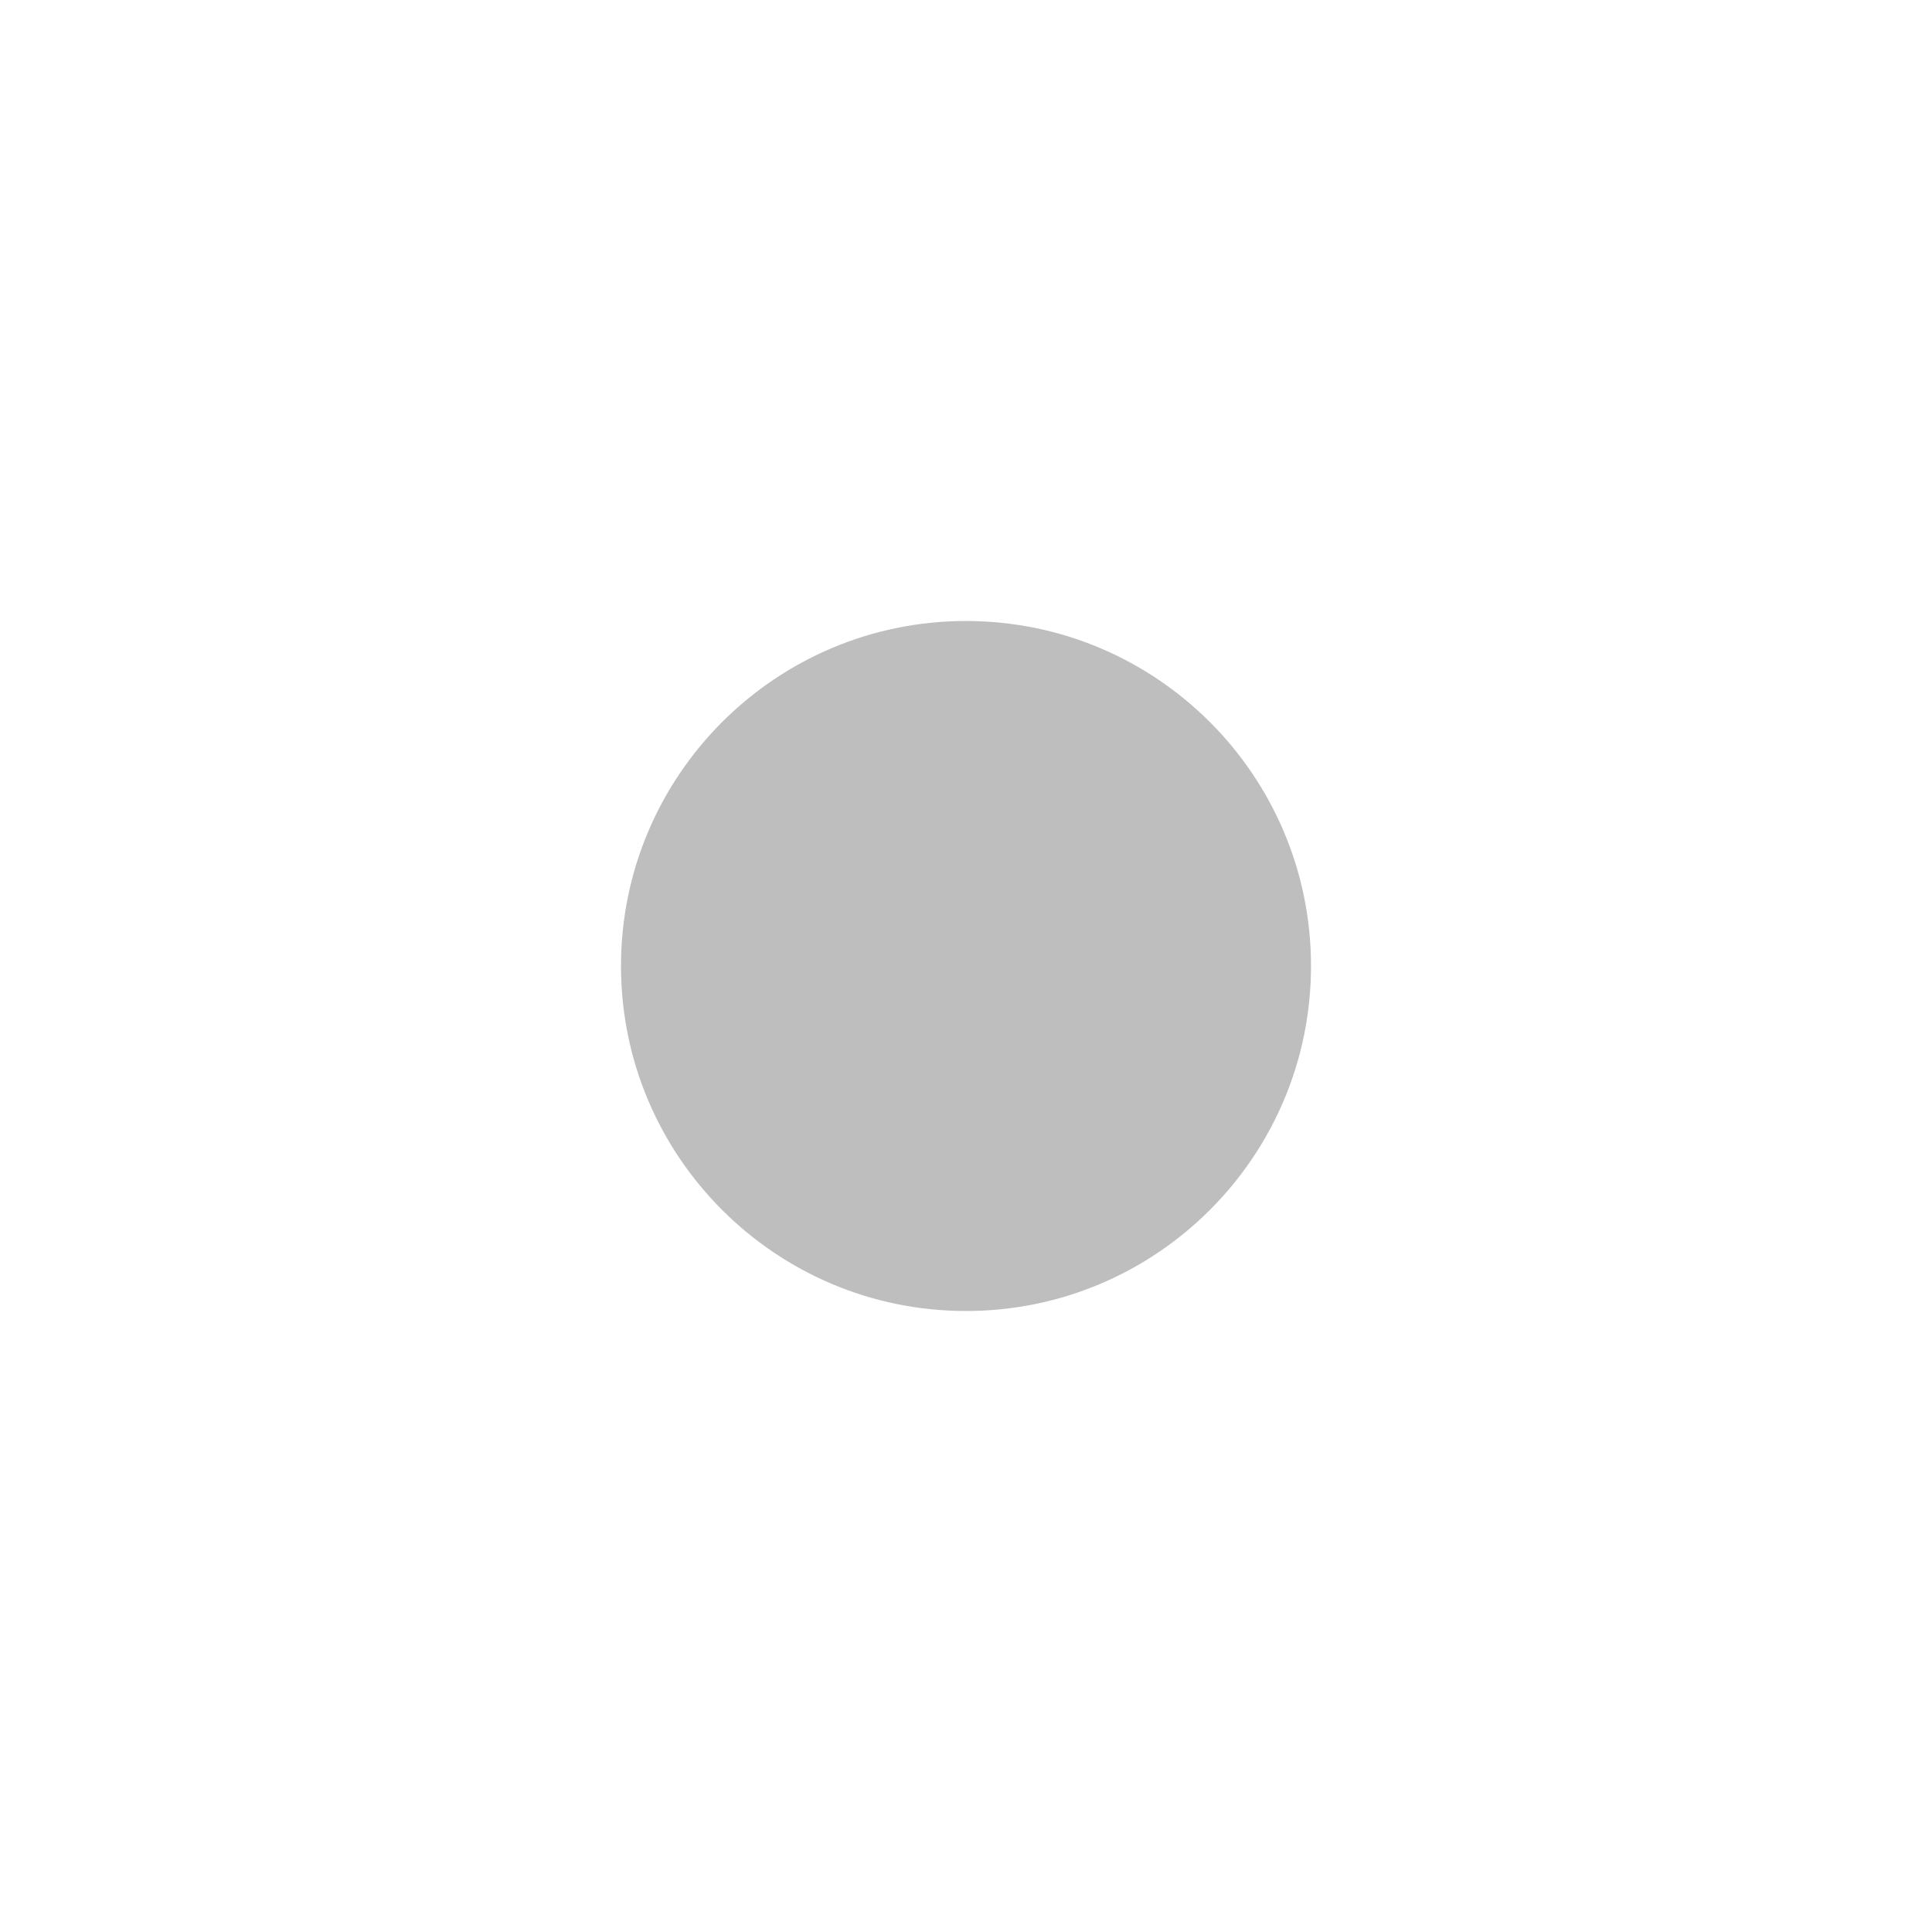
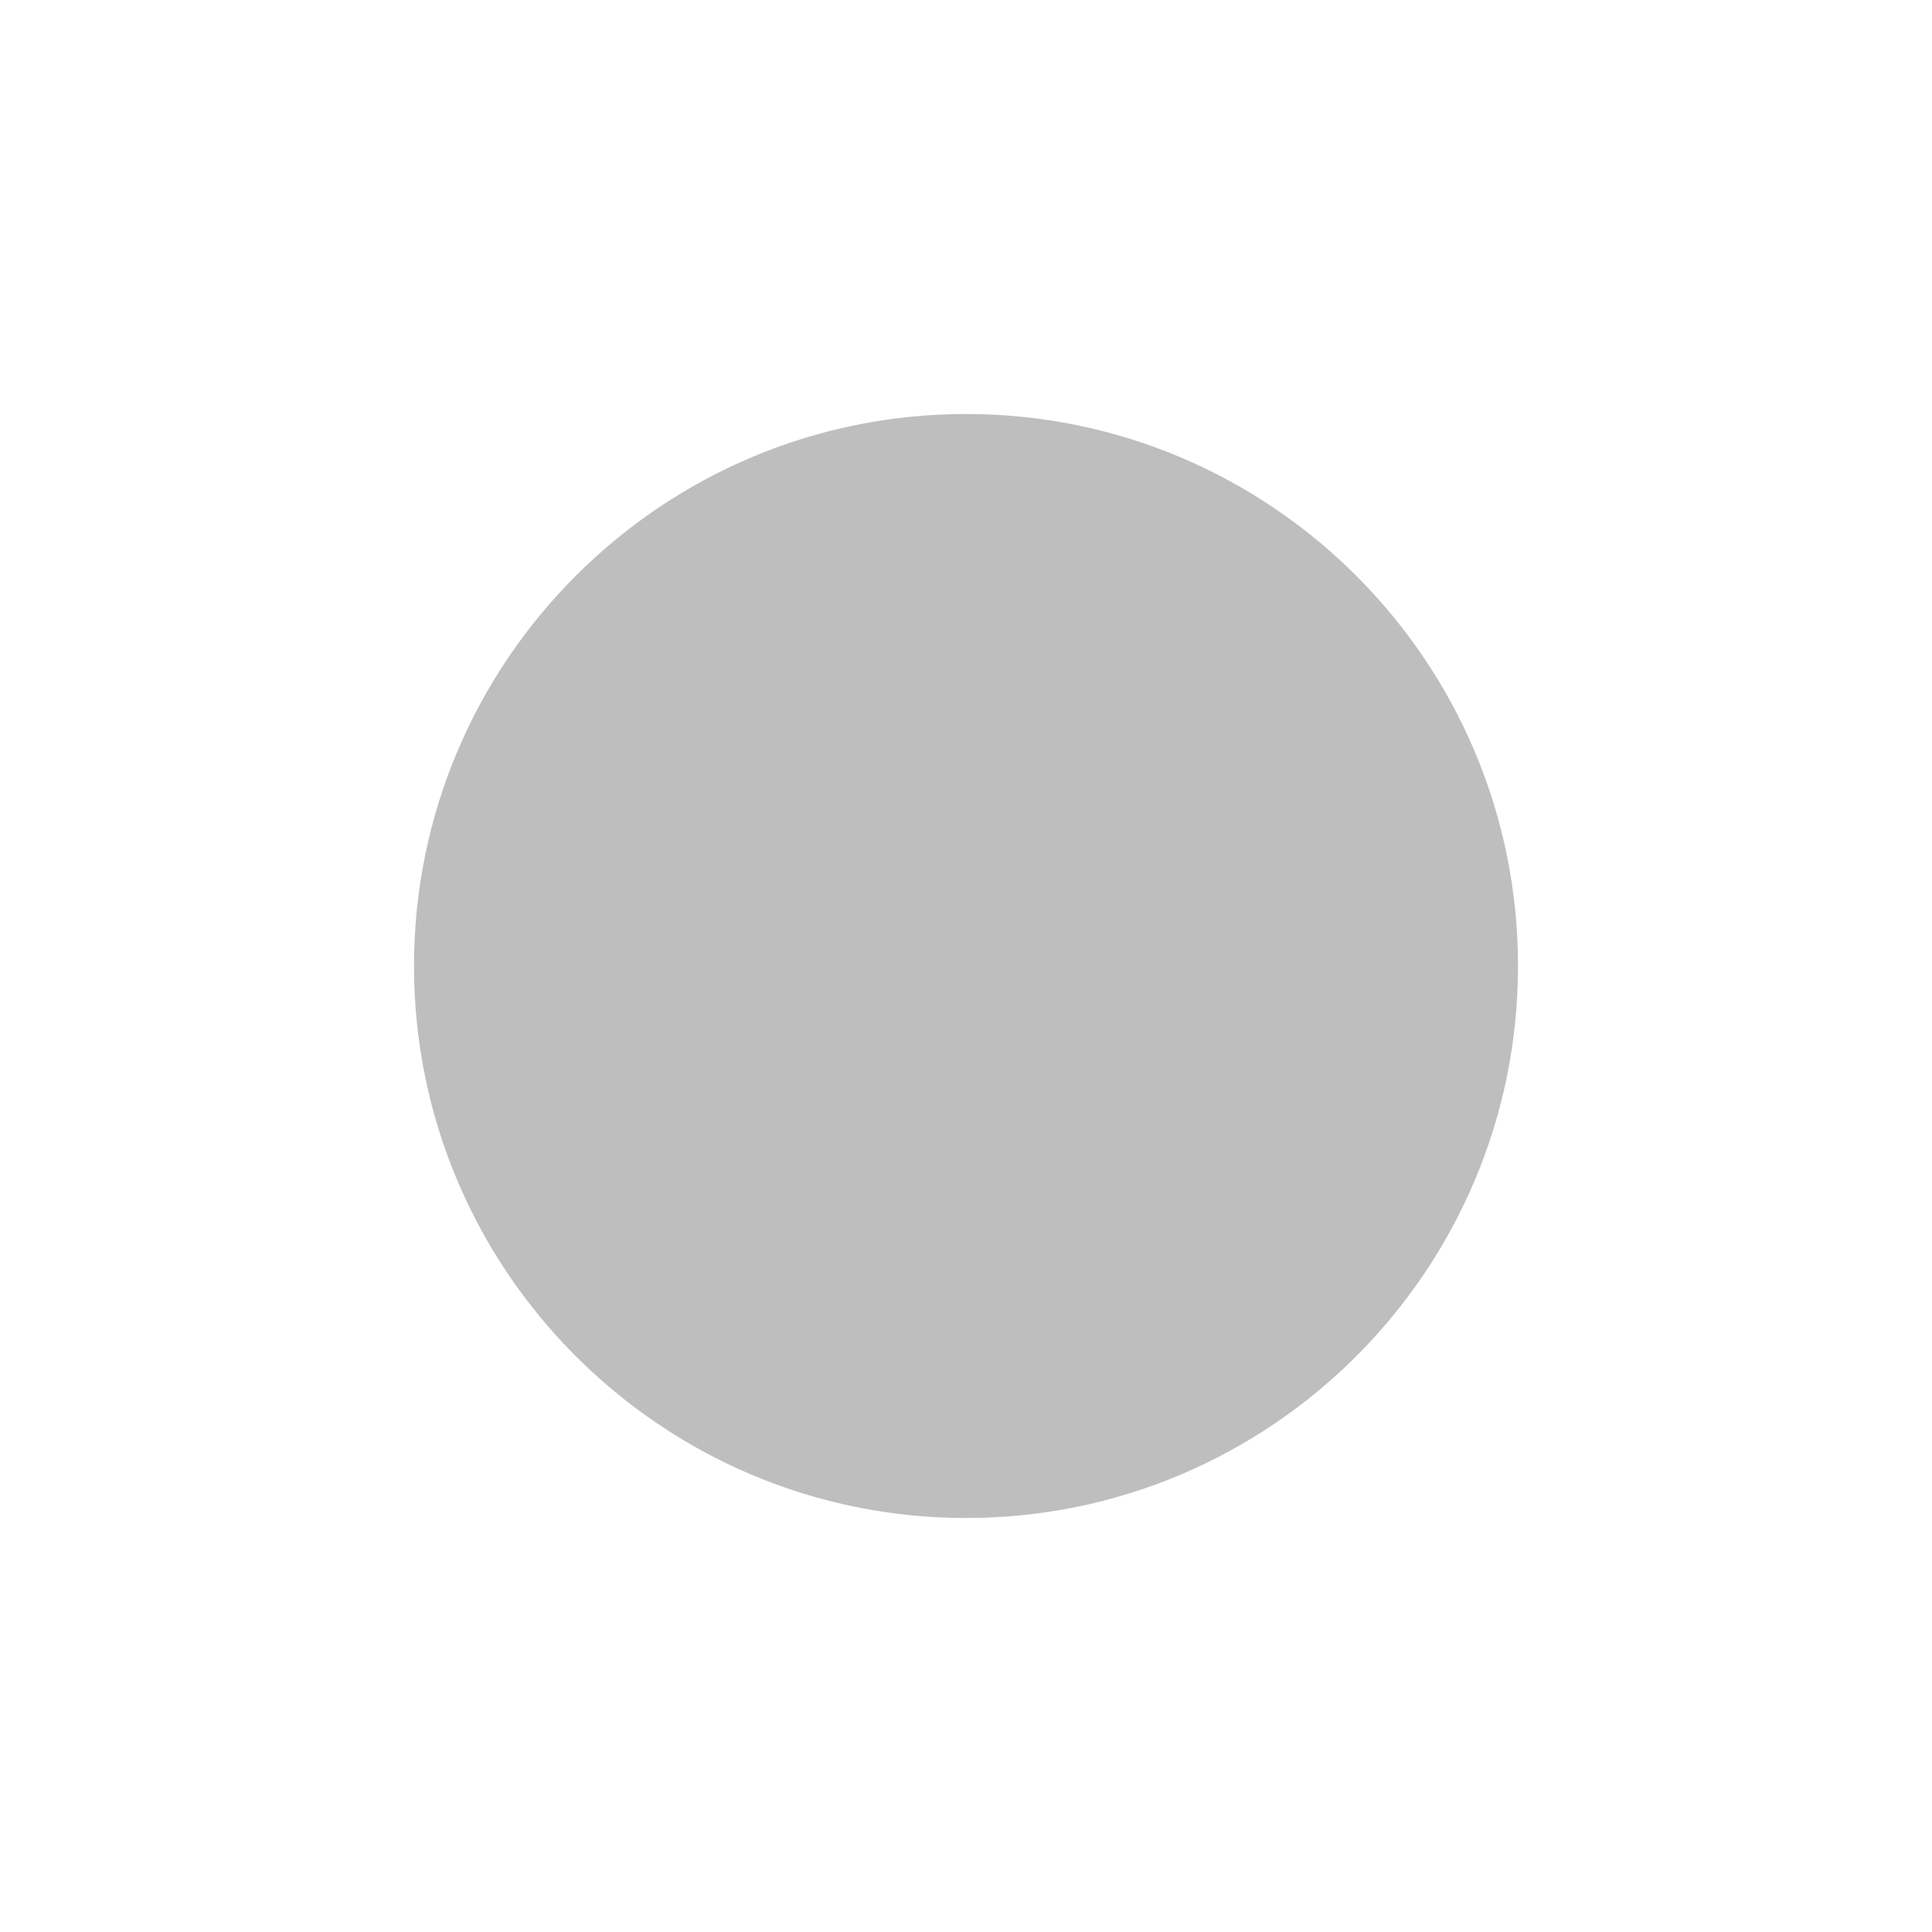
- <svg xmlns="http://www.w3.org/2000/svg" height="14" width="14">
-   <g style="display:inline">
-     <path d="M388 343.5c-1.38 0-2.5 1.12-2.5 2.5s1.12 2.5 2.5 2.5 2.5-1.12 2.5-2.5-1.12-2.5-2.5-2.5z" style="color:#bebebe;font-style:normal;font-variant:normal;font-weight:400;font-stretch:normal;font-size:medium;line-height:normal;font-family:'Andale Mono';text-indent:0;text-align:start;text-decoration:none;text-decoration-line:none;letter-spacing:normal;word-spacing:normal;text-transform:none;direction:ltr;text-anchor:start;display:inline;overflow:visible;visibility:visible;fill:#bebebe;fill-opacity:1;fill-rule:nonzero;stroke:none;stroke-width:1.493;marker:none" transform="translate(-381 -339)" />
+ <svg xmlns="http://www.w3.org/2000/svg" version="1.1" viewBox="0 0 14 14">
+   <g>
+     <path transform="translate(-381 -339)" d="m388 342c-2.207 0-4 1.793-4 4s1.793 4 4 4c2.208 0 4-1.793 4-4s-1.792-4-4-4z" color="#bebebe" fill="#bebebe" style="text-decoration-line:none;text-indent:0;text-transform:none" />
  </g>
</svg>
